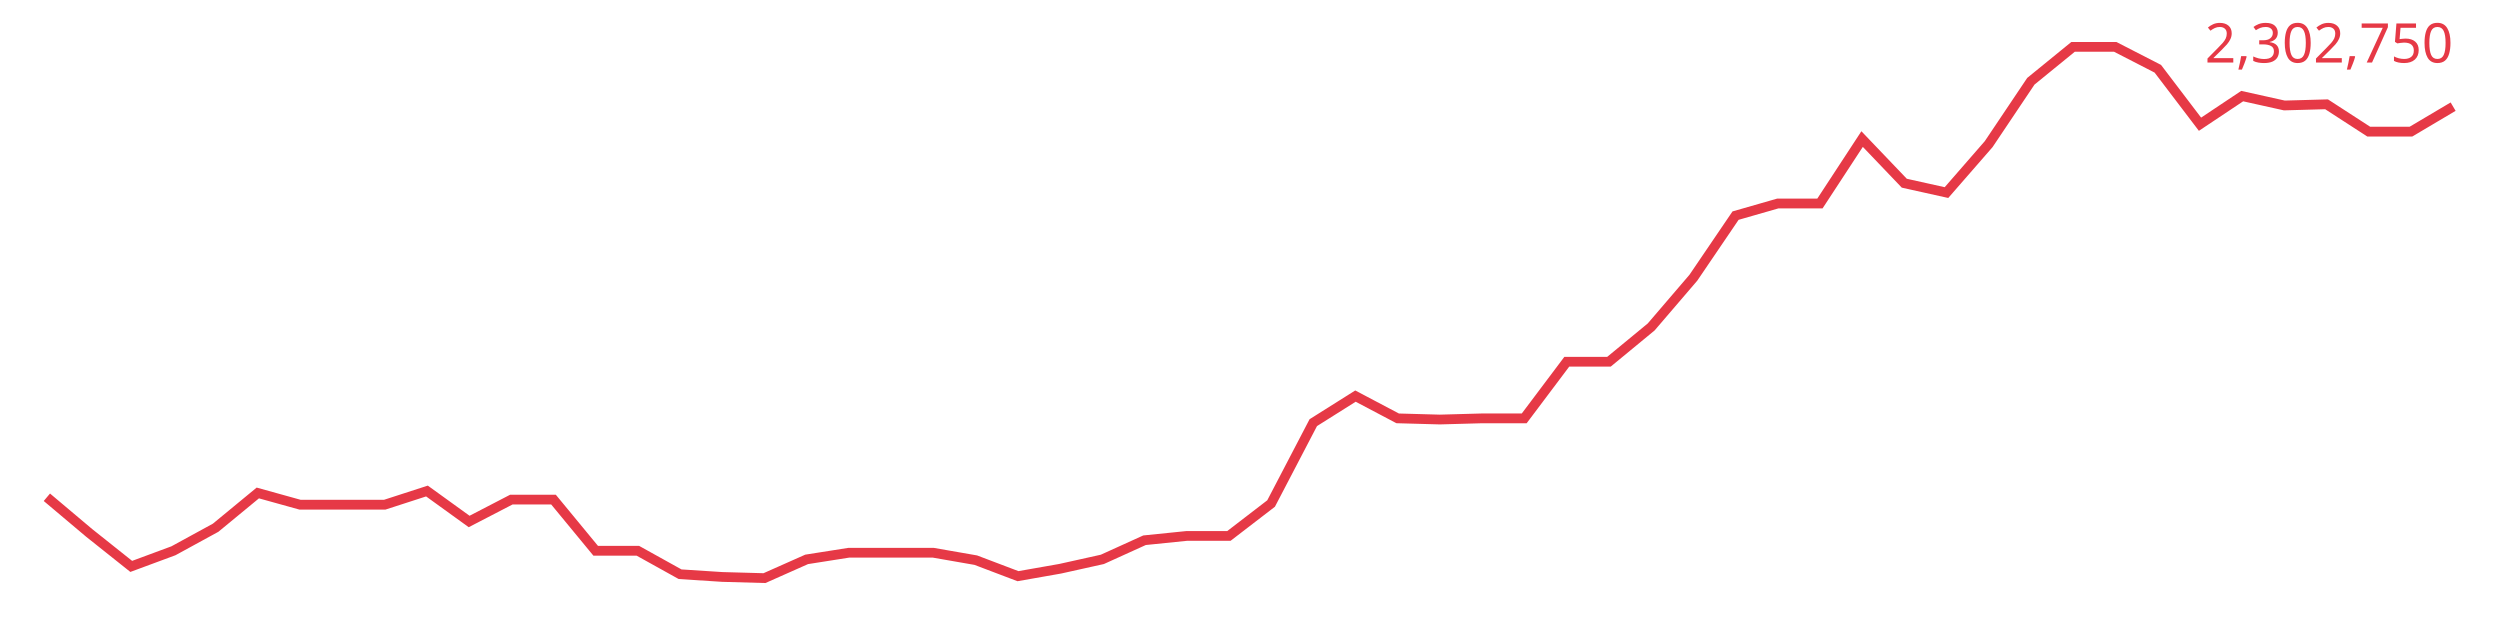
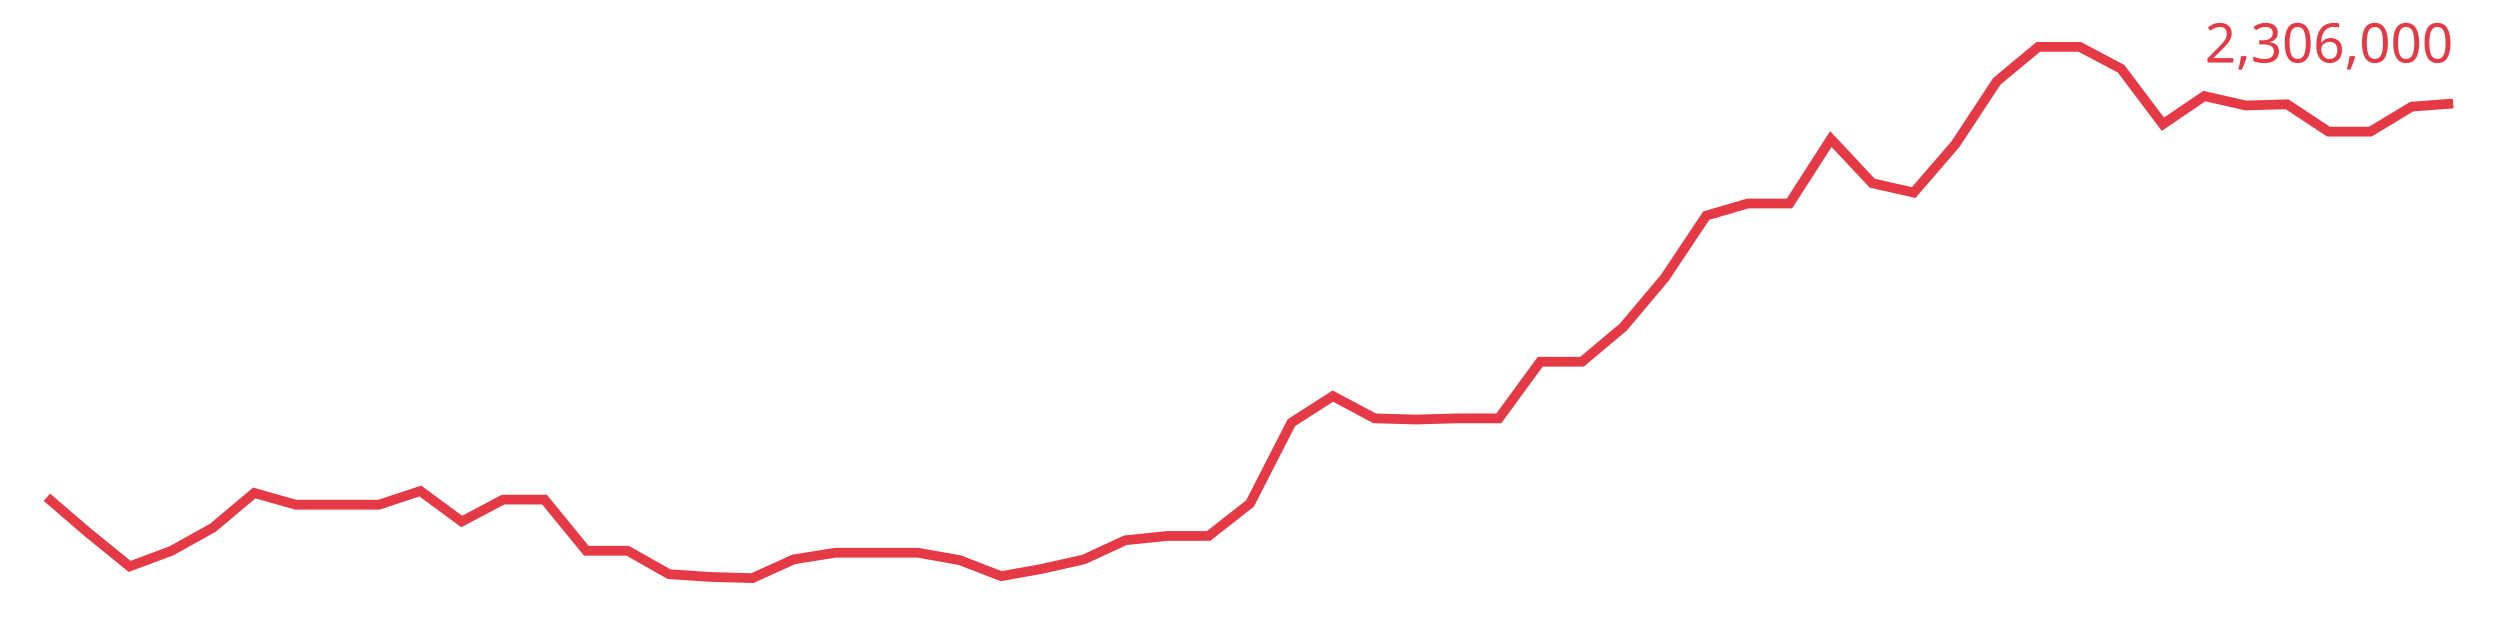
<svg xmlns="http://www.w3.org/2000/svg" viewBox="0 0 640 160" font-family="sans-serif">
-   <polyline fill="none" stroke="#e63946" stroke-width="2.5" points="12.0,127.3 22.8,136.4 33.6,145.0 44.4,141.0 55.2,135.1 66.0,126.2 76.8,129.2 87.6,129.2 98.5,129.2 109.3,125.7 120.1,133.5 130.9,127.9 141.7,127.9 152.5,141.0 163.3,141.0 174.1,147.0 184.9,147.7 195.7,148.0 206.5,143.2 217.3,141.5 228.1,141.5 238.9,141.5 249.8,143.4 260.6,147.5 271.4,145.6 282.2,143.2 293.0,138.3 303.8,137.2 314.6,137.2 325.4,128.9 336.2,108.2 347.0,101.4 357.8,107.1 368.6,107.4 379.4,107.1 390.2,107.1 401.1,92.6 411.9,92.6 422.7,83.7 433.5,71.1 444.3,55.2 455.1,52.1 465.9,52.1 476.7,35.6 487.5,46.9 498.3,49.3 509.1,36.9 519.9,20.8 530.7,12.0 541.5,12.0 552.4,17.6 563.2,31.8 574.0,24.6 584.8,27.0 595.6,26.7 606.4,33.7 617.2,33.7 628.0,27.3" />
-   <text x="628" y="16" text-anchor="end" font-size="14" fill="#e63946">2,302,750</text>
+   <polyline fill="none" stroke="#e63946" stroke-width="2.5" points="12.0,127.3 22.6,136.4 33.2,145.0 43.9,141.0 54.5,135.1 65.1,126.2 75.7,129.2 86.3,129.2 97.0,129.2 107.6,125.7 118.2,133.5 128.8,127.9 139.4,127.9 150.1,141.0 160.7,141.0 171.3,147.0 181.9,147.7 192.6,148.0 203.2,143.2 213.8,141.5 224.4,141.5 235.0,141.5 245.7,143.4 256.3,147.5 266.9,145.6 277.5,143.2 288.1,138.3 298.8,137.2 309.4,137.2 320.0,128.9 330.6,108.2 341.2,101.4 351.9,107.1 362.5,107.4 373.1,107.1 383.7,107.1 394.3,92.6 405.0,92.6 415.6,83.7 426.2,71.1 436.8,55.2 447.4,52.1 458.1,52.1 468.7,35.6 479.3,46.9 489.9,49.3 500.6,36.9 511.2,20.8 521.8,12.0 532.4,12.0 543.0,17.6 553.7,31.8 564.3,24.6 574.9,27.0 585.5,26.7 596.1,33.7 606.8,33.7 617.4,27.3 628.0,26.5" />
+   <text x="628" y="16" text-anchor="end" font-size="14" fill="#e63946">2,306,000</text>
</svg>
